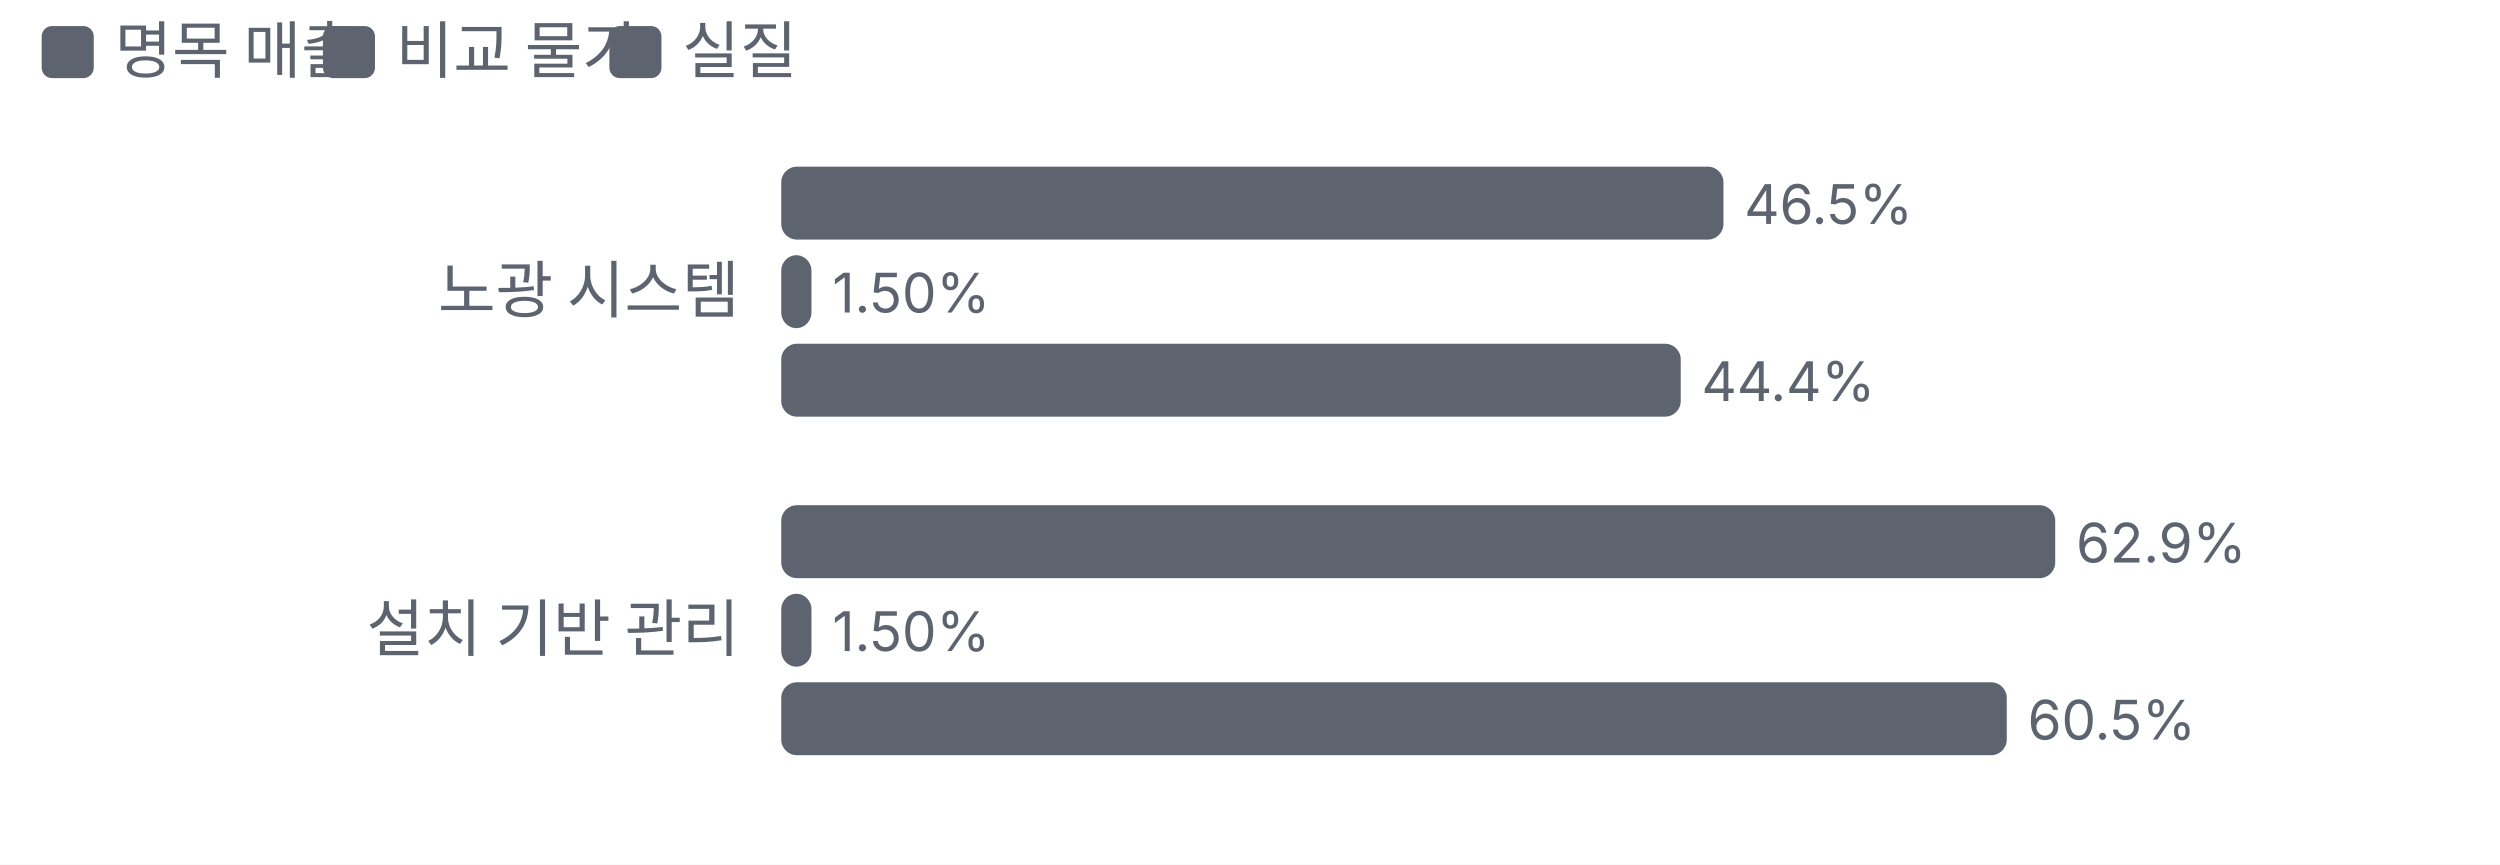
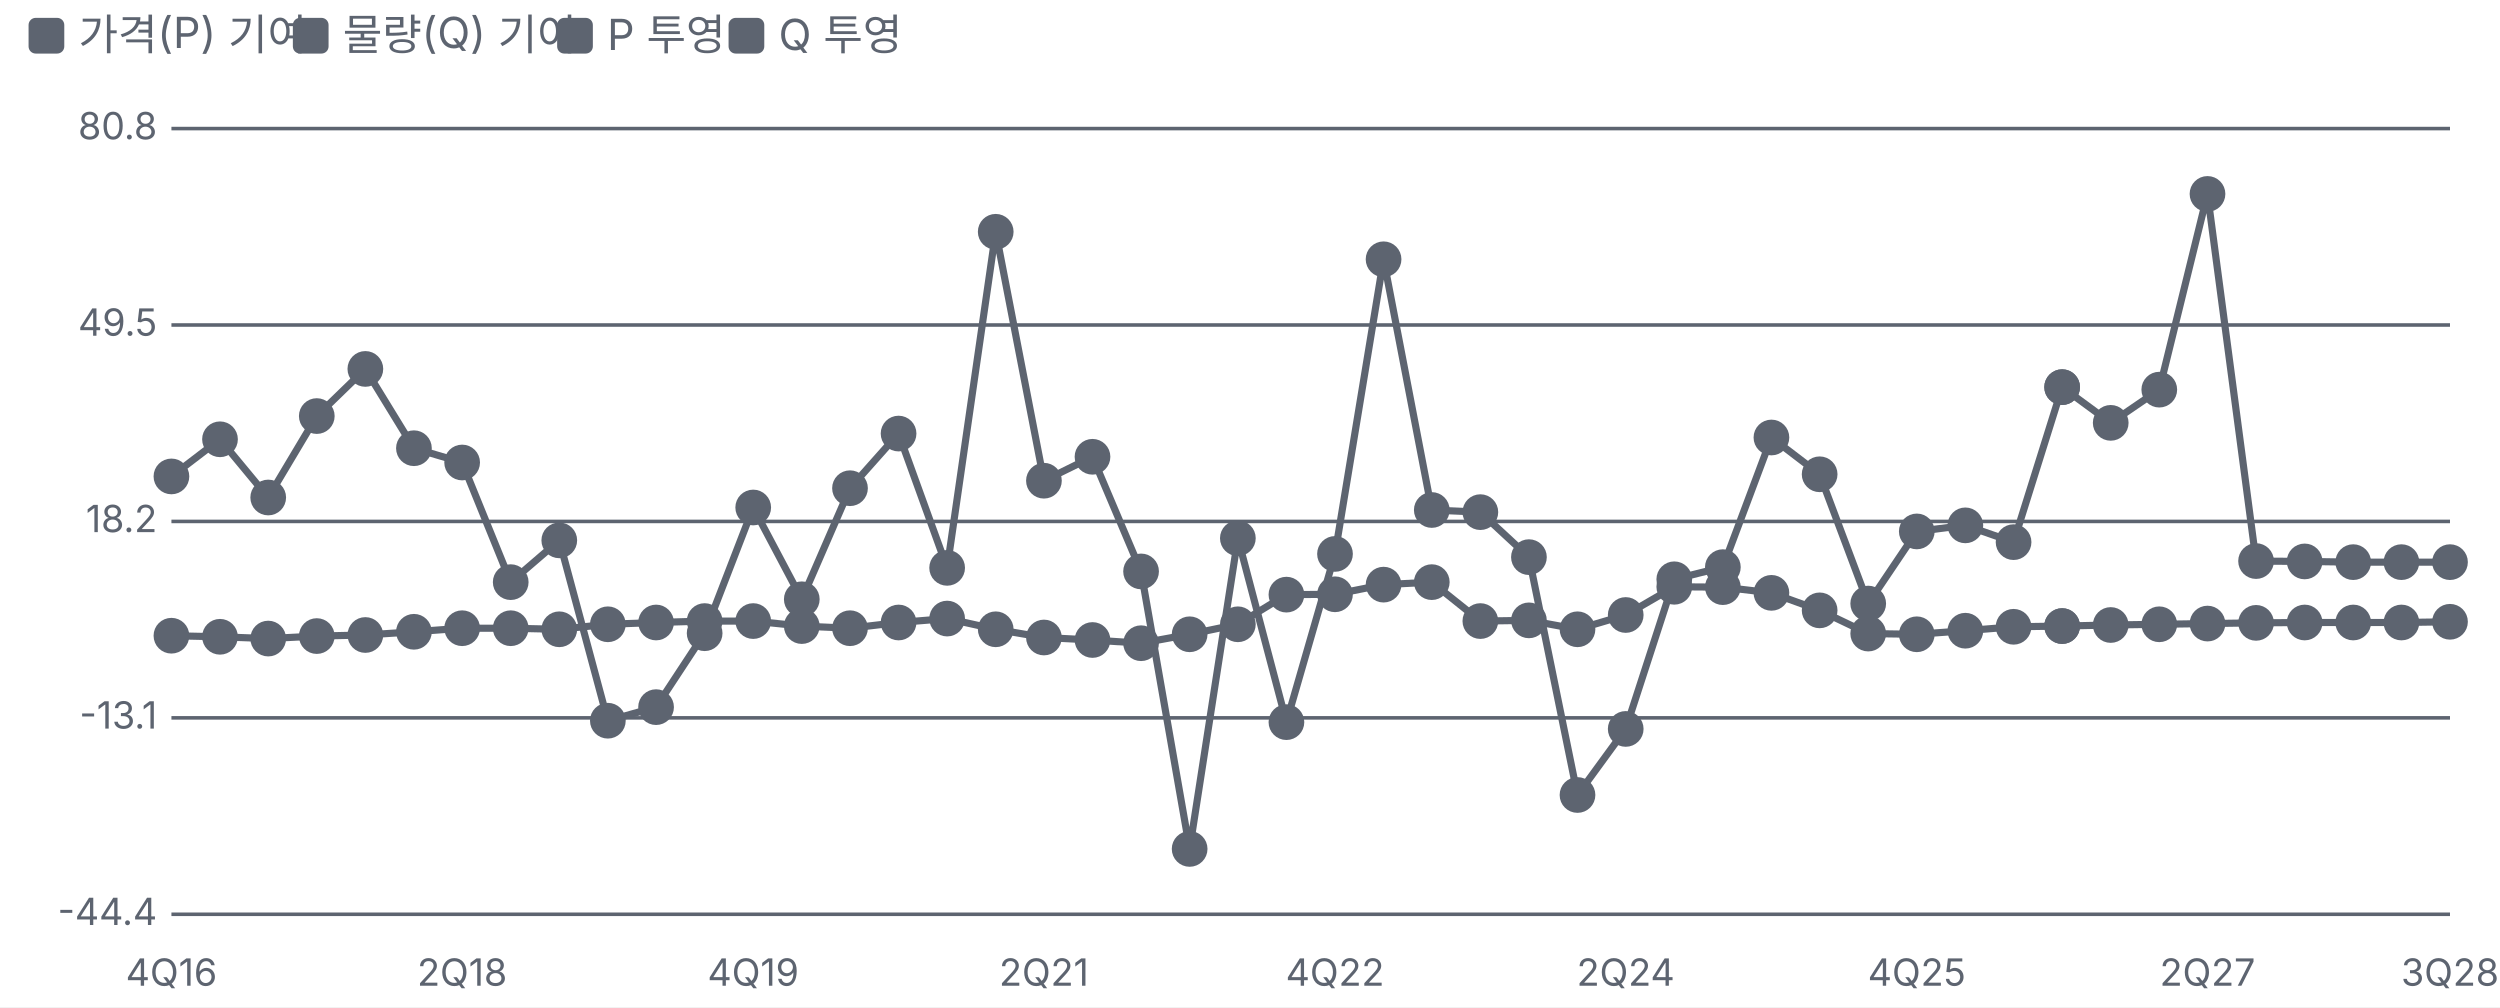
- <svg xmlns="http://www.w3.org/2000/svg" viewBox="0 0 480 166" width="480" height="166">
+ <svg xmlns="http://www.w3.org/2000/svg" viewBox="0 0 700 282" width="700" height="282">
  <style>text{fill:#5d6470;font-size:10.5px;font-family:-apple-system,'Apple SD Gothic Neo','Malgun Gothic',sans-serif}</style>
  <rect width="100%" height="100%" fill="#ffffff" />
  <rect x="8" y="5" width="10" height="10" rx="2" fill="#5d6470" />
-   <text x="22" y="14" style="font-size:12px">명목 매출</text>
-   <rect x="62" y="5" width="10" height="10" rx="2" fill="#5d6470" />
-   <text x="76" y="14" style="font-size:12px">비교 물가</text>
-   <rect x="117" y="5" width="10" height="10" rx="2" fill="#5d6470" />
-   <text x="131" y="14" style="font-size:12px">실질</text>
+   <text x="22" y="14" style="font-size:12px">가격(P) 기여</text>
+   <rect x="82" y="5" width="10" height="10" rx="2" fill="#5d6470" />
+   <text x="96" y="14" style="font-size:12px">물량(Q) 기여</text>
+   <rect x="156" y="5" width="10" height="10" rx="2" fill="#5d6470" />
+   <text x="170" y="14" style="font-size:12px">P 투영</text>
+   <rect x="204" y="5" width="10" height="10" rx="2" fill="#5d6470" />
+   <text x="218" y="14" style="font-size:12px">Q 투영</text>
  <g transform="translate(0,22)">
-     <text x="142" y="38" text-anchor="end" style="fill:#5d6470;font-size:12px">
-       <tspan x="142" dy="0">노광 시스템</tspan>
-     </text>
-     <rect x="150.0" y="10" width="180.9" height="14" rx="3" fill="#5d6470" />
-     <text x="334.9" y="21">46.5%</text>
-     <rect x="150.0" y="27" width="5.8" height="14" rx="3" fill="#5d6470" />
-     <text x="159.8" y="38">1.50%</text>
-     <rect x="150.0" y="44" width="172.7" height="14" rx="3" fill="#5d6470" />
-     <text x="326.7" y="55">44.4%</text>
-     <text x="142" y="103" text-anchor="end" style="fill:#5d6470;font-size:12px">
-       <tspan x="142" dy="0">설치 기반 관리</tspan>
-     </text>
-     <rect x="150.0" y="75" width="244.6" height="14" rx="3" fill="#5d6470" />
-     <text x="398.6" y="86">62.9%</text>
-     <rect x="150.0" y="92" width="5.8" height="14" rx="3" fill="#5d6470" />
-     <text x="159.8" y="103">1.50%</text>
-     <rect x="150.0" y="109" width="235.3" height="14" rx="3" fill="#5d6470" />
-     <text x="389.3" y="120">60.5%</text>
+     <line x1="48" x2="686" y1="234.0" y2="234.0" stroke="#5d6470" />
+     <text x="44" y="237.0" text-anchor="end">-44.4</text>
+     <line x1="48" x2="686" y1="179.0" y2="179.0" stroke="#5d6470" />
+     <text x="44" y="182.0" text-anchor="end">-13.1</text>
+     <line x1="48" x2="686" y1="124.0" y2="124.0" stroke="#5d6470" />
+     <text x="44" y="127.0" text-anchor="end">18.2</text>
+     <line x1="48" x2="686" y1="69.0" y2="69.0" stroke="#5d6470" />
+     <text x="44" y="72.0" text-anchor="end">49.5</text>
+     <line x1="48" x2="686" y1="14.0" y2="14.0" stroke="#5d6470" />
+     <text x="44" y="17.0" text-anchor="end">80.8</text>
+     <text x="48.0" y="254" text-anchor="middle">4Q16</text>
+     <text x="129.4" y="254" text-anchor="middle">2Q18</text>
+     <text x="210.9" y="254" text-anchor="middle">4Q19</text>
+     <text x="292.3" y="254" text-anchor="middle">2Q21</text>
+     <text x="373.8" y="254" text-anchor="middle">4Q22</text>
+     <text x="455.2" y="254" text-anchor="middle">2Q24</text>
+     <text x="536.7" y="254" text-anchor="middle">4Q25</text>
+     <text x="618.1" y="254" text-anchor="middle">2Q27</text>
+     <text x="686.0" y="254" text-anchor="middle">3Q28</text>
+     <polyline fill="none" stroke="#5d6470" stroke-width="2" points="48.0,156.0 61.6,156.3 75.1,156.8 88.7,156.1 102.3,155.8 115.9,154.9 129.4,153.9 143.0,153.9 156.6,154.2 170.2,152.8 183.7,152.3 197.3,151.9 210.9,151.9 224.5,153.3 238.0,153.9 251.6,152.3 265.2,151.2 278.8,154.2 292.3,156.5 305.9,157.2 319.5,158.1 333.1,155.6 346.6,152.8 360.2,144.5 373.8,144.4 387.4,141.7 400.9,141.0 414.5,151.9 428.1,151.7 441.7,154.2 455.2,150.2 468.8,142.3 482.4,142.4 496.0,144.0 509.5,148.9 523.1,155.4 536.7,155.6 550.3,154.6 563.8,153.5 577.4,153.3" />
+     <g class="lp" data-n="가격(P) 기여" data-x="4Q16" data-v="0.00%" data-m="">
+       <circle cx="48.0" cy="156.0" r="14" fill="transparent" />
+       <circle class="dot" cx="48.0" cy="156.0" r="4" fill="#5d6470" stroke="#5d6470" stroke-width="2" />
+     </g>
+     <g class="lp" data-n="가격(P) 기여" data-x="1Q17" data-v="-0.20%" data-m="">
+       <circle cx="61.6" cy="156.3" r="14" fill="transparent" />
+       <circle class="dot" cx="61.6" cy="156.3" r="4" fill="#5d6470" stroke="#5d6470" stroke-width="2" />
+     </g>
+     <g class="lp" data-n="가격(P) 기여" data-x="2Q17" data-v="-0.50%" data-m="">
+       <circle cx="75.1" cy="156.8" r="14" fill="transparent" />
+       <circle class="dot" cx="75.1" cy="156.8" r="4" fill="#5d6470" stroke="#5d6470" stroke-width="2" />
+     </g>
+     <g class="lp" data-n="가격(P) 기여" data-x="3Q17" data-v="-0.10%" data-m="">
+       <circle cx="88.7" cy="156.1" r="14" fill="transparent" />
+       <circle class="dot" cx="88.7" cy="156.1" r="4" fill="#5d6470" stroke="#5d6470" stroke-width="2" />
+     </g>
+     <g class="lp" data-n="가격(P) 기여" data-x="4Q17" data-v="0.10%" data-m="">
+       <circle cx="102.3" cy="155.8" r="14" fill="transparent" />
+       <circle class="dot" cx="102.3" cy="155.8" r="4" fill="#5d6470" stroke="#5d6470" stroke-width="2" />
+     </g>
+     <g class="lp" data-n="가격(P) 기여" data-x="1Q18" data-v="0.60%" data-m="">
+       <circle cx="115.9" cy="154.9" r="14" fill="transparent" />
+       <circle class="dot" cx="115.9" cy="154.9" r="4" fill="#5d6470" stroke="#5d6470" stroke-width="2" />
+     </g>
+     <g class="lp" data-n="가격(P) 기여" data-x="2Q18" data-v="1.20%" data-m="">
+       <circle cx="129.4" cy="153.9" r="14" fill="transparent" />
+       <circle class="dot" cx="129.4" cy="153.9" r="4" fill="#5d6470" stroke="#5d6470" stroke-width="2" />
+     </g>
+     <g class="lp" data-n="가격(P) 기여" data-x="3Q18" data-v="1.20%" data-m="">
+       <circle cx="143.0" cy="153.9" r="14" fill="transparent" />
+       <circle class="dot" cx="143.0" cy="153.9" r="4" fill="#5d6470" stroke="#5d6470" stroke-width="2" />
+     </g>
+     <g class="lp" data-n="가격(P) 기여" data-x="4Q18" data-v="1.00%" data-m="">
+       <circle cx="156.6" cy="154.2" r="14" fill="transparent" />
+       <circle class="dot" cx="156.6" cy="154.2" r="4" fill="#5d6470" stroke="#5d6470" stroke-width="2" />
+     </g>
+     <g class="lp" data-n="가격(P) 기여" data-x="1Q19" data-v="1.80%" data-m="">
+       <circle cx="170.2" cy="152.8" r="14" fill="transparent" />
+       <circle class="dot" cx="170.2" cy="152.8" r="4" fill="#5d6470" stroke="#5d6470" stroke-width="2" />
+     </g>
+     <g class="lp" data-n="가격(P) 기여" data-x="2Q19" data-v="2.10%" data-m="">
+       <circle cx="183.7" cy="152.3" r="14" fill="transparent" />
+       <circle class="dot" cx="183.7" cy="152.3" r="4" fill="#5d6470" stroke="#5d6470" stroke-width="2" />
+     </g>
+     <g class="lp" data-n="가격(P) 기여" data-x="3Q19" data-v="2.30%" data-m="">
+       <circle cx="197.3" cy="151.9" r="14" fill="transparent" />
+       <circle class="dot" cx="197.3" cy="151.9" r="4" fill="#5d6470" stroke="#5d6470" stroke-width="2" />
+     </g>
+     <g class="lp" data-n="가격(P) 기여" data-x="4Q19" data-v="2.30%" data-m="">
+       <circle cx="210.9" cy="151.9" r="14" fill="transparent" />
+       <circle class="dot" cx="210.9" cy="151.9" r="4" fill="#5d6470" stroke="#5d6470" stroke-width="2" />
+     </g>
+     <g class="lp" data-n="가격(P) 기여" data-x="1Q20" data-v="1.50%" data-m="">
+       <circle cx="224.5" cy="153.3" r="14" fill="transparent" />
+       <circle class="dot" cx="224.5" cy="153.3" r="4" fill="#5d6470" stroke="#5d6470" stroke-width="2" />
+     </g>
+     <g class="lp" data-n="가격(P) 기여" data-x="2Q20" data-v="1.20%" data-m="">
+       <circle cx="238.0" cy="153.9" r="14" fill="transparent" />
+       <circle class="dot" cx="238.0" cy="153.9" r="4" fill="#5d6470" stroke="#5d6470" stroke-width="2" />
+     </g>
+     <g class="lp" data-n="가격(P) 기여" data-x="3Q20" data-v="2.10%" data-m="">
+       <circle cx="251.6" cy="152.3" r="14" fill="transparent" />
+       <circle class="dot" cx="251.6" cy="152.3" r="4" fill="#5d6470" stroke="#5d6470" stroke-width="2" />
+     </g>
+     <g class="lp" data-n="가격(P) 기여" data-x="4Q20" data-v="2.70%" data-m="">
+       <circle cx="265.2" cy="151.2" r="14" fill="transparent" />
+       <circle class="dot" cx="265.2" cy="151.2" r="4" fill="#5d6470" stroke="#5d6470" stroke-width="2" />
+     </g>
+     <g class="lp" data-n="가격(P) 기여" data-x="1Q21" data-v="1.00%" data-m="">
+       <circle cx="278.8" cy="154.2" r="14" fill="transparent" />
+       <circle class="dot" cx="278.8" cy="154.2" r="4" fill="#5d6470" stroke="#5d6470" stroke-width="2" />
+     </g>
+     <g class="lp" data-n="가격(P) 기여" data-x="2Q21" data-v="-0.30%" data-m="">
+       <circle cx="292.3" cy="156.5" r="14" fill="transparent" />
+       <circle class="dot" cx="292.3" cy="156.5" r="4" fill="#5d6470" stroke="#5d6470" stroke-width="2" />
+     </g>
+     <g class="lp" data-n="가격(P) 기여" data-x="3Q21" data-v="-0.70%" data-m="">
+       <circle cx="305.9" cy="157.2" r="14" fill="transparent" />
+       <circle class="dot" cx="305.9" cy="157.2" r="4" fill="#5d6470" stroke="#5d6470" stroke-width="2" />
+     </g>
+     <g class="lp" data-n="가격(P) 기여" data-x="4Q21" data-v="-1.20%" data-m="">
+       <circle cx="319.5" cy="158.1" r="14" fill="transparent" />
+       <circle class="dot" cx="319.5" cy="158.1" r="4" fill="#5d6470" stroke="#5d6470" stroke-width="2" />
+     </g>
+     <g class="lp" data-n="가격(P) 기여" data-x="1Q22" data-v="0.20%" data-m="">
+       <circle cx="333.1" cy="155.6" r="14" fill="transparent" />
+       <circle class="dot" cx="333.1" cy="155.6" r="4" fill="#5d6470" stroke="#5d6470" stroke-width="2" />
+     </g>
+     <g class="lp" data-n="가격(P) 기여" data-x="2Q22" data-v="1.80%" data-m="">
+       <circle cx="346.6" cy="152.8" r="14" fill="transparent" />
+       <circle class="dot" cx="346.6" cy="152.8" r="4" fill="#5d6470" stroke="#5d6470" stroke-width="2" />
+     </g>
+     <g class="lp" data-n="가격(P) 기여" data-x="3Q22" data-v="6.50%" data-m="">
+       <circle cx="360.2" cy="144.5" r="14" fill="transparent" />
+       <circle class="dot" cx="360.2" cy="144.5" r="4" fill="#5d6470" stroke="#5d6470" stroke-width="2" />
+     </g>
+     <g class="lp" data-n="가격(P) 기여" data-x="4Q22" data-v="6.60%" data-m="">
+       <circle cx="373.8" cy="144.4" r="14" fill="transparent" />
+       <circle class="dot" cx="373.8" cy="144.4" r="4" fill="#5d6470" stroke="#5d6470" stroke-width="2" />
+     </g>
+     <g class="lp" data-n="가격(P) 기여" data-x="1Q23" data-v="8.10%" data-m="">
+       <circle cx="387.4" cy="141.7" r="14" fill="transparent" />
+       <circle class="dot" cx="387.4" cy="141.7" r="4" fill="#5d6470" stroke="#5d6470" stroke-width="2" />
+     </g>
+     <g class="lp" data-n="가격(P) 기여" data-x="2Q23" data-v="8.50%" data-m="">
+       <circle cx="400.9" cy="141.0" r="14" fill="transparent" />
+       <circle class="dot" cx="400.9" cy="141.0" r="4" fill="#5d6470" stroke="#5d6470" stroke-width="2" />
+     </g>
+     <g class="lp" data-n="가격(P) 기여" data-x="3Q23" data-v="2.30%" data-m="">
+       <circle cx="414.5" cy="151.9" r="14" fill="transparent" />
+       <circle class="dot" cx="414.5" cy="151.9" r="4" fill="#5d6470" stroke="#5d6470" stroke-width="2" />
+     </g>
+     <g class="lp" data-n="가격(P) 기여" data-x="4Q23" data-v="2.40%" data-m="">
+       <circle cx="428.1" cy="151.7" r="14" fill="transparent" />
+       <circle class="dot" cx="428.1" cy="151.7" r="4" fill="#5d6470" stroke="#5d6470" stroke-width="2" />
+     </g>
+     <g class="lp" data-n="가격(P) 기여" data-x="1Q24" data-v="1.00%" data-m="">
+       <circle cx="441.7" cy="154.2" r="14" fill="transparent" />
+       <circle class="dot" cx="441.7" cy="154.2" r="4" fill="#5d6470" stroke="#5d6470" stroke-width="2" />
+     </g>
+     <g class="lp" data-n="가격(P) 기여" data-x="2Q24" data-v="3.30%" data-m="">
+       <circle cx="455.2" cy="150.2" r="14" fill="transparent" />
+       <circle class="dot" cx="455.2" cy="150.2" r="4" fill="#5d6470" stroke="#5d6470" stroke-width="2" />
+     </g>
+     <g class="lp" data-n="가격(P) 기여" data-x="3Q24" data-v="7.80%" data-m="">
+       <circle cx="468.8" cy="142.3" r="14" fill="transparent" />
+       <circle class="dot" cx="468.8" cy="142.3" r="4" fill="#5d6470" stroke="#5d6470" stroke-width="2" />
+     </g>
+     <g class="lp" data-n="가격(P) 기여" data-x="4Q24" data-v="7.70%" data-m="">
+       <circle cx="482.4" cy="142.4" r="14" fill="transparent" />
+       <circle class="dot" cx="482.4" cy="142.4" r="4" fill="#5d6470" stroke="#5d6470" stroke-width="2" />
+     </g>
+     <g class="lp" data-n="가격(P) 기여" data-x="1Q25" data-v="6.80%" data-m="">
+       <circle cx="496.0" cy="144.0" r="14" fill="transparent" />
+       <circle class="dot" cx="496.0" cy="144.0" r="4" fill="#5d6470" stroke="#5d6470" stroke-width="2" />
+     </g>
+     <g class="lp" data-n="가격(P) 기여" data-x="2Q25" data-v="4.00%" data-m="">
+       <circle cx="509.5" cy="148.9" r="14" fill="transparent" />
+       <circle class="dot" cx="509.5" cy="148.9" r="4" fill="#5d6470" stroke="#5d6470" stroke-width="2" />
+     </g>
+     <g class="lp" data-n="가격(P) 기여" data-x="3Q25" data-v="0.30%" data-m="">
+       <circle cx="523.1" cy="155.4" r="14" fill="transparent" />
+       <circle class="dot" cx="523.1" cy="155.4" r="4" fill="#5d6470" stroke="#5d6470" stroke-width="2" />
+     </g>
+     <g class="lp" data-n="가격(P) 기여" data-x="4Q25" data-v="0.20%" data-m="">
+       <circle cx="536.7" cy="155.6" r="14" fill="transparent" />
+       <circle class="dot" cx="536.7" cy="155.6" r="4" fill="#5d6470" stroke="#5d6470" stroke-width="2" />
+     </g>
+     <g class="lp" data-n="가격(P) 기여" data-x="1Q26" data-v="0.80%" data-m="">
+       <circle cx="550.3" cy="154.6" r="14" fill="transparent" />
+       <circle class="dot" cx="550.3" cy="154.6" r="4" fill="#5d6470" stroke="#5d6470" stroke-width="2" />
+     </g>
+     <g class="lp" data-n="가격(P) 기여" data-x="2Q26" data-v="1.40%" data-m="">
+       <circle cx="563.8" cy="153.5" r="14" fill="transparent" />
+       <circle class="dot" cx="563.8" cy="153.5" r="4" fill="#5d6470" stroke="#5d6470" stroke-width="2" />
+     </g>
+     <g class="lp" data-n="가격(P) 기여" data-x="3Q26" data-v="1.50%" data-m="">
+       <circle cx="577.4" cy="153.3" r="14" fill="transparent" />
+       <circle class="dot" cx="577.4" cy="153.3" r="4" fill="#5d6470" stroke="#5d6470" stroke-width="2" />
+     </g>
+     <polyline fill="none" stroke="#5d6470" stroke-width="2" points="48.0,111.4 61.6,101.0 75.1,117.3 88.7,94.5 102.3,81.3 115.9,103.5 129.4,107.5 143.0,141.0 156.6,129.3 170.2,179.8 183.7,176.0 197.3,155.3 210.9,120.1 224.5,145.8 238.0,114.7 251.6,99.4 265.2,137.0 278.8,42.9 292.3,112.6 305.9,105.9 319.5,138.0 333.1,215.7 346.6,128.7 360.2,180.2 373.8,133.1 387.4,50.6 400.9,120.8 414.5,121.4 428.1,134.0 441.7,200.6 455.2,182.1 468.8,140.2 482.4,136.8 496.0,100.5 509.5,110.8 523.1,147.0 536.7,126.8 550.3,125.1 563.8,129.8 577.4,86.4" />
+     <g class="lp" data-n="물량(Q) 기여" data-x="4Q16" data-v="25.4%" data-m="">
+       <circle cx="48.0" cy="111.4" r="14" fill="transparent" />
+       <circle class="dot" cx="48.0" cy="111.4" r="4" fill="#5d6470" stroke="#5d6470" stroke-width="2" />
+     </g>
+     <g class="lp" data-n="물량(Q) 기여" data-x="1Q17" data-v="31.3%" data-m="">
+       <circle cx="61.6" cy="101.0" r="14" fill="transparent" />
+       <circle class="dot" cx="61.6" cy="101.0" r="4" fill="#5d6470" stroke="#5d6470" stroke-width="2" />
+     </g>
+     <g class="lp" data-n="물량(Q) 기여" data-x="2Q17" data-v="22.0%" data-m="">
+       <circle cx="75.1" cy="117.3" r="14" fill="transparent" />
+       <circle class="dot" cx="75.1" cy="117.3" r="4" fill="#5d6470" stroke="#5d6470" stroke-width="2" />
+     </g>
+     <g class="lp" data-n="물량(Q) 기여" data-x="3Q17" data-v="35.0%" data-m="">
+       <circle cx="88.7" cy="94.5" r="14" fill="transparent" />
+       <circle class="dot" cx="88.7" cy="94.5" r="4" fill="#5d6470" stroke="#5d6470" stroke-width="2" />
+     </g>
+     <g class="lp" data-n="물량(Q) 기여" data-x="4Q17" data-v="42.5%" data-m="">
+       <circle cx="102.3" cy="81.3" r="14" fill="transparent" />
+       <circle class="dot" cx="102.3" cy="81.3" r="4" fill="#5d6470" stroke="#5d6470" stroke-width="2" />
+     </g>
+     <g class="lp" data-n="물량(Q) 기여" data-x="1Q18" data-v="29.9%" data-m="">
+       <circle cx="115.9" cy="103.5" r="14" fill="transparent" />
+       <circle class="dot" cx="115.9" cy="103.5" r="4" fill="#5d6470" stroke="#5d6470" stroke-width="2" />
+     </g>
+     <g class="lp" data-n="물량(Q) 기여" data-x="2Q18" data-v="27.6%" data-m="">
+       <circle cx="129.4" cy="107.5" r="14" fill="transparent" />
+       <circle class="dot" cx="129.4" cy="107.5" r="4" fill="#5d6470" stroke="#5d6470" stroke-width="2" />
+     </g>
+     <g class="lp" data-n="물량(Q) 기여" data-x="3Q18" data-v="8.50%" data-m="">
+       <circle cx="143.0" cy="141.0" r="14" fill="transparent" />
+       <circle class="dot" cx="143.0" cy="141.0" r="4" fill="#5d6470" stroke="#5d6470" stroke-width="2" />
+     </g>
+     <g class="lp" data-n="물량(Q) 기여" data-x="4Q18" data-v="15.2%" data-m="">
+       <circle cx="156.6" cy="129.3" r="14" fill="transparent" />
+       <circle class="dot" cx="156.6" cy="129.3" r="4" fill="#5d6470" stroke="#5d6470" stroke-width="2" />
+     </g>
+     <g class="lp" data-n="물량(Q) 기여" data-x="1Q19" data-v="-13.6%" data-m="">
+       <circle cx="170.2" cy="179.8" r="14" fill="transparent" />
+       <circle class="dot" cx="170.2" cy="179.8" r="4" fill="#5d6470" stroke="#5d6470" stroke-width="2" />
+     </g>
+     <g class="lp" data-n="물량(Q) 기여" data-x="2Q19" data-v="-11.4%" data-m="">
+       <circle cx="183.7" cy="176.0" r="14" fill="transparent" />
+       <circle class="dot" cx="183.7" cy="176.0" r="4" fill="#5d6470" stroke="#5d6470" stroke-width="2" />
+     </g>
+     <g class="lp" data-n="물량(Q) 기여" data-x="3Q19" data-v="0.40%" data-m="">
+       <circle cx="197.3" cy="155.3" r="14" fill="transparent" />
+       <circle class="dot" cx="197.3" cy="155.3" r="4" fill="#5d6470" stroke="#5d6470" stroke-width="2" />
+     </g>
+     <g class="lp" data-n="물량(Q) 기여" data-x="4Q19" data-v="20.4%" data-m="">
+       <circle cx="210.9" cy="120.1" r="14" fill="transparent" />
+       <circle class="dot" cx="210.9" cy="120.1" r="4" fill="#5d6470" stroke="#5d6470" stroke-width="2" />
+     </g>
+     <g class="lp" data-n="물량(Q) 기여" data-x="1Q20" data-v="5.80%" data-m="">
+       <circle cx="224.5" cy="145.8" r="14" fill="transparent" />
+       <circle class="dot" cx="224.5" cy="145.8" r="4" fill="#5d6470" stroke="#5d6470" stroke-width="2" />
+     </g>
+     <g class="lp" data-n="물량(Q) 기여" data-x="2Q20" data-v="23.5%" data-m="">
+       <circle cx="238.0" cy="114.7" r="14" fill="transparent" />
+       <circle class="dot" cx="238.0" cy="114.7" r="4" fill="#5d6470" stroke="#5d6470" stroke-width="2" />
+     </g>
+     <g class="lp" data-n="물량(Q) 기여" data-x="3Q20" data-v="32.2%" data-m="">
+       <circle cx="251.6" cy="99.4" r="14" fill="transparent" />
+       <circle class="dot" cx="251.6" cy="99.4" r="4" fill="#5d6470" stroke="#5d6470" stroke-width="2" />
+     </g>
+     <g class="lp" data-n="물량(Q) 기여" data-x="4Q20" data-v="10.8%" data-m="">
+       <circle cx="265.2" cy="137.0" r="14" fill="transparent" />
+       <circle class="dot" cx="265.2" cy="137.0" r="4" fill="#5d6470" stroke="#5d6470" stroke-width="2" />
+     </g>
+     <g class="lp" data-n="물량(Q) 기여" data-x="1Q21" data-v="64.4%" data-m="">
+       <circle cx="278.8" cy="42.9" r="14" fill="transparent" />
+       <circle class="dot" cx="278.8" cy="42.9" r="4" fill="#5d6470" stroke="#5d6470" stroke-width="2" />
+     </g>
+     <g class="lp" data-n="물량(Q) 기여" data-x="2Q21" data-v="24.7%" data-m="">
+       <circle cx="292.3" cy="112.6" r="14" fill="transparent" />
+       <circle class="dot" cx="292.3" cy="112.6" r="4" fill="#5d6470" stroke="#5d6470" stroke-width="2" />
+     </g>
+     <g class="lp" data-n="물량(Q) 기여" data-x="3Q21" data-v="28.5%" data-m="">
+       <circle cx="305.9" cy="105.9" r="14" fill="transparent" />
+       <circle class="dot" cx="305.9" cy="105.9" r="4" fill="#5d6470" stroke="#5d6470" stroke-width="2" />
+     </g>
+     <g class="lp" data-n="물량(Q) 기여" data-x="4Q21" data-v="10.2%" data-m="">
+       <circle cx="319.5" cy="138.0" r="14" fill="transparent" />
+       <circle class="dot" cx="319.5" cy="138.0" r="4" fill="#5d6470" stroke="#5d6470" stroke-width="2" />
+     </g>
+     <g class="lp" data-n="물량(Q) 기여" data-x="1Q22" data-v="-34.0%" data-m="">
+       <circle cx="333.1" cy="215.7" r="14" fill="transparent" />
+       <circle class="dot" cx="333.1" cy="215.7" r="4" fill="#5d6470" stroke="#5d6470" stroke-width="2" />
+     </g>
+     <g class="lp" data-n="물량(Q) 기여" data-x="2Q22" data-v="15.5%" data-m="">
+       <circle cx="346.6" cy="128.7" r="14" fill="transparent" />
+       <circle class="dot" cx="346.6" cy="128.7" r="4" fill="#5d6470" stroke="#5d6470" stroke-width="2" />
+     </g>
+     <g class="lp" data-n="물량(Q) 기여" data-x="3Q22" data-v="-13.8%" data-m="">
+       <circle cx="360.2" cy="180.2" r="14" fill="transparent" />
+       <circle class="dot" cx="360.2" cy="180.2" r="4" fill="#5d6470" stroke="#5d6470" stroke-width="2" />
+     </g>
+     <g class="lp" data-n="물량(Q) 기여" data-x="4Q22" data-v="13.0%" data-m="">
+       <circle cx="373.8" cy="133.1" r="14" fill="transparent" />
+       <circle class="dot" cx="373.8" cy="133.1" r="4" fill="#5d6470" stroke="#5d6470" stroke-width="2" />
+     </g>
+     <g class="lp" data-n="물량(Q) 기여" data-x="1Q23" data-v="60.0%" data-m="">
+       <circle cx="387.4" cy="50.6" r="14" fill="transparent" />
+       <circle class="dot" cx="387.4" cy="50.6" r="4" fill="#5d6470" stroke="#5d6470" stroke-width="2" />
+     </g>
+     <g class="lp" data-n="물량(Q) 기여" data-x="2Q23" data-v="20.0%" data-m="">
+       <circle cx="400.9" cy="120.8" r="14" fill="transparent" />
+       <circle class="dot" cx="400.9" cy="120.8" r="4" fill="#5d6470" stroke="#5d6470" stroke-width="2" />
+     </g>
+     <g class="lp" data-n="물량(Q) 기여" data-x="3Q23" data-v="19.7%" data-m="">
+       <circle cx="414.5" cy="121.4" r="14" fill="transparent" />
+       <circle class="dot" cx="414.5" cy="121.4" r="4" fill="#5d6470" stroke="#5d6470" stroke-width="2" />
+     </g>
+     <g class="lp" data-n="물량(Q) 기여" data-x="4Q23" data-v="12.5%" data-m="">
+       <circle cx="428.1" cy="134.0" r="14" fill="transparent" />
+       <circle class="dot" cx="428.1" cy="134.0" r="4" fill="#5d6470" stroke="#5d6470" stroke-width="2" />
+     </g>
+     <g class="lp" data-n="물량(Q) 기여" data-x="1Q24" data-v="-25.4%" data-m="">
+       <circle cx="441.7" cy="200.6" r="14" fill="transparent" />
+       <circle class="dot" cx="441.7" cy="200.6" r="4" fill="#5d6470" stroke="#5d6470" stroke-width="2" />
+     </g>
+     <g class="lp" data-n="물량(Q) 기여" data-x="2Q24" data-v="-14.9%" data-m="">
+       <circle cx="455.2" cy="182.1" r="14" fill="transparent" />
+       <circle class="dot" cx="455.2" cy="182.1" r="4" fill="#5d6470" stroke="#5d6470" stroke-width="2" />
+     </g>
+     <g class="lp" data-n="물량(Q) 기여" data-x="3Q24" data-v="9.00%" data-m="">
+       <circle cx="468.8" cy="140.2" r="14" fill="transparent" />
+       <circle class="dot" cx="468.8" cy="140.2" r="4" fill="#5d6470" stroke="#5d6470" stroke-width="2" />
+     </g>
+     <g class="lp" data-n="물량(Q) 기여" data-x="4Q24" data-v="10.9%" data-m="">
+       <circle cx="482.4" cy="136.8" r="14" fill="transparent" />
+       <circle class="dot" cx="482.4" cy="136.8" r="4" fill="#5d6470" stroke="#5d6470" stroke-width="2" />
+     </g>
+     <g class="lp" data-n="물량(Q) 기여" data-x="1Q25" data-v="31.6%" data-m="">
+       <circle cx="496.0" cy="100.5" r="14" fill="transparent" />
+       <circle class="dot" cx="496.0" cy="100.5" r="4" fill="#5d6470" stroke="#5d6470" stroke-width="2" />
+     </g>
+     <g class="lp" data-n="물량(Q) 기여" data-x="2Q25" data-v="25.7%" data-m="">
+       <circle cx="509.5" cy="110.8" r="14" fill="transparent" />
+       <circle class="dot" cx="509.5" cy="110.8" r="4" fill="#5d6470" stroke="#5d6470" stroke-width="2" />
+     </g>
+     <g class="lp" data-n="물량(Q) 기여" data-x="3Q25" data-v="5.10%" data-m="">
+       <circle cx="523.1" cy="147.0" r="14" fill="transparent" />
+       <circle class="dot" cx="523.1" cy="147.0" r="4" fill="#5d6470" stroke="#5d6470" stroke-width="2" />
+     </g>
+     <g class="lp" data-n="물량(Q) 기여" data-x="4Q25" data-v="16.6%" data-m="">
+       <circle cx="536.7" cy="126.8" r="14" fill="transparent" />
+       <circle class="dot" cx="536.7" cy="126.8" r="4" fill="#5d6470" stroke="#5d6470" stroke-width="2" />
+     </g>
+     <g class="lp" data-n="물량(Q) 기여" data-x="1Q26" data-v="17.6%" data-m="">
+       <circle cx="550.3" cy="125.1" r="14" fill="transparent" />
+       <circle class="dot" cx="550.3" cy="125.1" r="4" fill="#5d6470" stroke="#5d6470" stroke-width="2" />
+     </g>
+     <g class="lp" data-n="물량(Q) 기여" data-x="2Q26" data-v="14.9%" data-m="">
+       <circle cx="563.8" cy="129.8" r="14" fill="transparent" />
+       <circle class="dot" cx="563.8" cy="129.8" r="4" fill="#5d6470" stroke="#5d6470" stroke-width="2" />
+     </g>
+     <g class="lp" data-n="물량(Q) 기여" data-x="3Q26" data-v="39.6%" data-m="">
+       <circle cx="577.4" cy="86.4" r="14" fill="transparent" />
+       <circle class="dot" cx="577.4" cy="86.4" r="4" fill="#5d6470" stroke="#5d6470" stroke-width="2" />
+     </g>
+     <polyline fill="none" stroke="#5d6470" stroke-width="2" points="577.4,153.3 591.0,153.0 604.6,152.8 618.1,152.6 631.7,152.4 645.3,152.3 658.9,152.3 672.4,152.3 686.0,152.1" />
+     <g class="lp" data-n="P 투영" data-x="3Q26" data-v="1.50%" data-m="">
+       <circle cx="577.4" cy="153.3" r="14" fill="transparent" />
+       <circle class="dot" cx="577.4" cy="153.3" r="4" fill="#5d6470" stroke="#5d6470" stroke-width="2" />
+     </g>
+     <g class="lp" data-n="P 투영" data-x="4Q26" data-v="1.70%" data-m="">
+       <circle cx="591.0" cy="153.0" r="14" fill="transparent" />
+       <circle class="dot" cx="591.0" cy="153.0" r="4" fill="#5d6470" stroke="#5d6470" stroke-width="2" />
+     </g>
+     <g class="lp" data-n="P 투영" data-x="1Q27" data-v="1.80%" data-m="">
+       <circle cx="604.6" cy="152.8" r="14" fill="transparent" />
+       <circle class="dot" cx="604.6" cy="152.8" r="4" fill="#5d6470" stroke="#5d6470" stroke-width="2" />
+     </g>
+     <g class="lp" data-n="P 투영" data-x="2Q27" data-v="1.90%" data-m="">
+       <circle cx="618.1" cy="152.6" r="14" fill="transparent" />
+       <circle class="dot" cx="618.1" cy="152.6" r="4" fill="#5d6470" stroke="#5d6470" stroke-width="2" />
+     </g>
+     <g class="lp" data-n="P 투영" data-x="3Q27" data-v="2.00%" data-m="">
+       <circle cx="631.7" cy="152.4" r="14" fill="transparent" />
+       <circle class="dot" cx="631.7" cy="152.4" r="4" fill="#5d6470" stroke="#5d6470" stroke-width="2" />
+     </g>
+     <g class="lp" data-n="P 투영" data-x="4Q27" data-v="2.10%" data-m="">
+       <circle cx="645.3" cy="152.3" r="14" fill="transparent" />
+       <circle class="dot" cx="645.3" cy="152.3" r="4" fill="#5d6470" stroke="#5d6470" stroke-width="2" />
+     </g>
+     <g class="lp" data-n="P 투영" data-x="1Q28" data-v="2.10%" data-m="">
+       <circle cx="658.9" cy="152.3" r="14" fill="transparent" />
+       <circle class="dot" cx="658.9" cy="152.3" r="4" fill="#5d6470" stroke="#5d6470" stroke-width="2" />
+     </g>
+     <g class="lp" data-n="P 투영" data-x="2Q28" data-v="2.10%" data-m="">
+       <circle cx="672.4" cy="152.3" r="14" fill="transparent" />
+       <circle class="dot" cx="672.4" cy="152.3" r="4" fill="#5d6470" stroke="#5d6470" stroke-width="2" />
+     </g>
+     <g class="lp" data-n="P 투영" data-x="3Q28" data-v="2.20%" data-m="">
+       <circle cx="686.0" cy="152.1" r="14" fill="transparent" />
+       <circle class="dot" cx="686.0" cy="152.1" r="4" fill="#5d6470" stroke="#5d6470" stroke-width="2" />
+     </g>
+     <polyline fill="none" stroke="#5d6470" stroke-width="2" points="577.4,86.4 591.0,96.4 604.6,87.1 618.1,32.3 631.7,135.1 645.3,135.2 658.9,135.4 672.4,135.4 686.0,135.4" />
+     <g class="lp" data-n="Q 투영" data-x="3Q26" data-v="39.6%" data-m="">
+       <circle cx="577.4" cy="86.4" r="14" fill="transparent" />
+       <circle class="dot" cx="577.4" cy="86.4" r="4" fill="#5d6470" stroke="#5d6470" stroke-width="2" />
+     </g>
+     <g class="lp" data-n="Q 투영" data-x="4Q26" data-v="33.9%" data-m="">
+       <circle cx="591.0" cy="96.4" r="14" fill="transparent" />
+       <circle class="dot" cx="591.0" cy="96.4" r="4" fill="#5d6470" stroke="#5d6470" stroke-width="2" />
+     </g>
+     <g class="lp" data-n="Q 투영" data-x="1Q27" data-v="39.2%" data-m="">
+       <circle cx="604.6" cy="87.1" r="14" fill="transparent" />
+       <circle class="dot" cx="604.6" cy="87.1" r="4" fill="#5d6470" stroke="#5d6470" stroke-width="2" />
+     </g>
+     <g class="lp" data-n="Q 투영" data-x="2Q27" data-v="70.4%" data-m="">
+       <circle cx="618.1" cy="32.3" r="14" fill="transparent" />
+       <circle class="dot" cx="618.1" cy="32.3" r="4" fill="#5d6470" stroke="#5d6470" stroke-width="2" />
+     </g>
+     <g class="lp" data-n="Q 투영" data-x="3Q27" data-v="11.9%" data-m="">
+       <circle cx="631.7" cy="135.1" r="14" fill="transparent" />
+       <circle class="dot" cx="631.7" cy="135.1" r="4" fill="#5d6470" stroke="#5d6470" stroke-width="2" />
+     </g>
+     <g class="lp" data-n="Q 투영" data-x="4Q27" data-v="11.8%" data-m="">
+       <circle cx="645.3" cy="135.2" r="14" fill="transparent" />
+       <circle class="dot" cx="645.3" cy="135.2" r="4" fill="#5d6470" stroke="#5d6470" stroke-width="2" />
+     </g>
+     <g class="lp" data-n="Q 투영" data-x="1Q28" data-v="11.7%" data-m="">
+       <circle cx="658.9" cy="135.4" r="14" fill="transparent" />
+       <circle class="dot" cx="658.9" cy="135.4" r="4" fill="#5d6470" stroke="#5d6470" stroke-width="2" />
+     </g>
+     <g class="lp" data-n="Q 투영" data-x="2Q28" data-v="11.7%" data-m="">
+       <circle cx="672.4" cy="135.4" r="14" fill="transparent" />
+       <circle class="dot" cx="672.4" cy="135.4" r="4" fill="#5d6470" stroke="#5d6470" stroke-width="2" />
+     </g>
+     <g class="lp" data-n="Q 투영" data-x="3Q28" data-v="11.7%" data-m="">
+       <circle cx="686.0" cy="135.4" r="14" fill="transparent" />
+       <circle class="dot" cx="686.0" cy="135.4" r="4" fill="#5d6470" stroke="#5d6470" stroke-width="2" />
+     </g>
  </g>
</svg>
